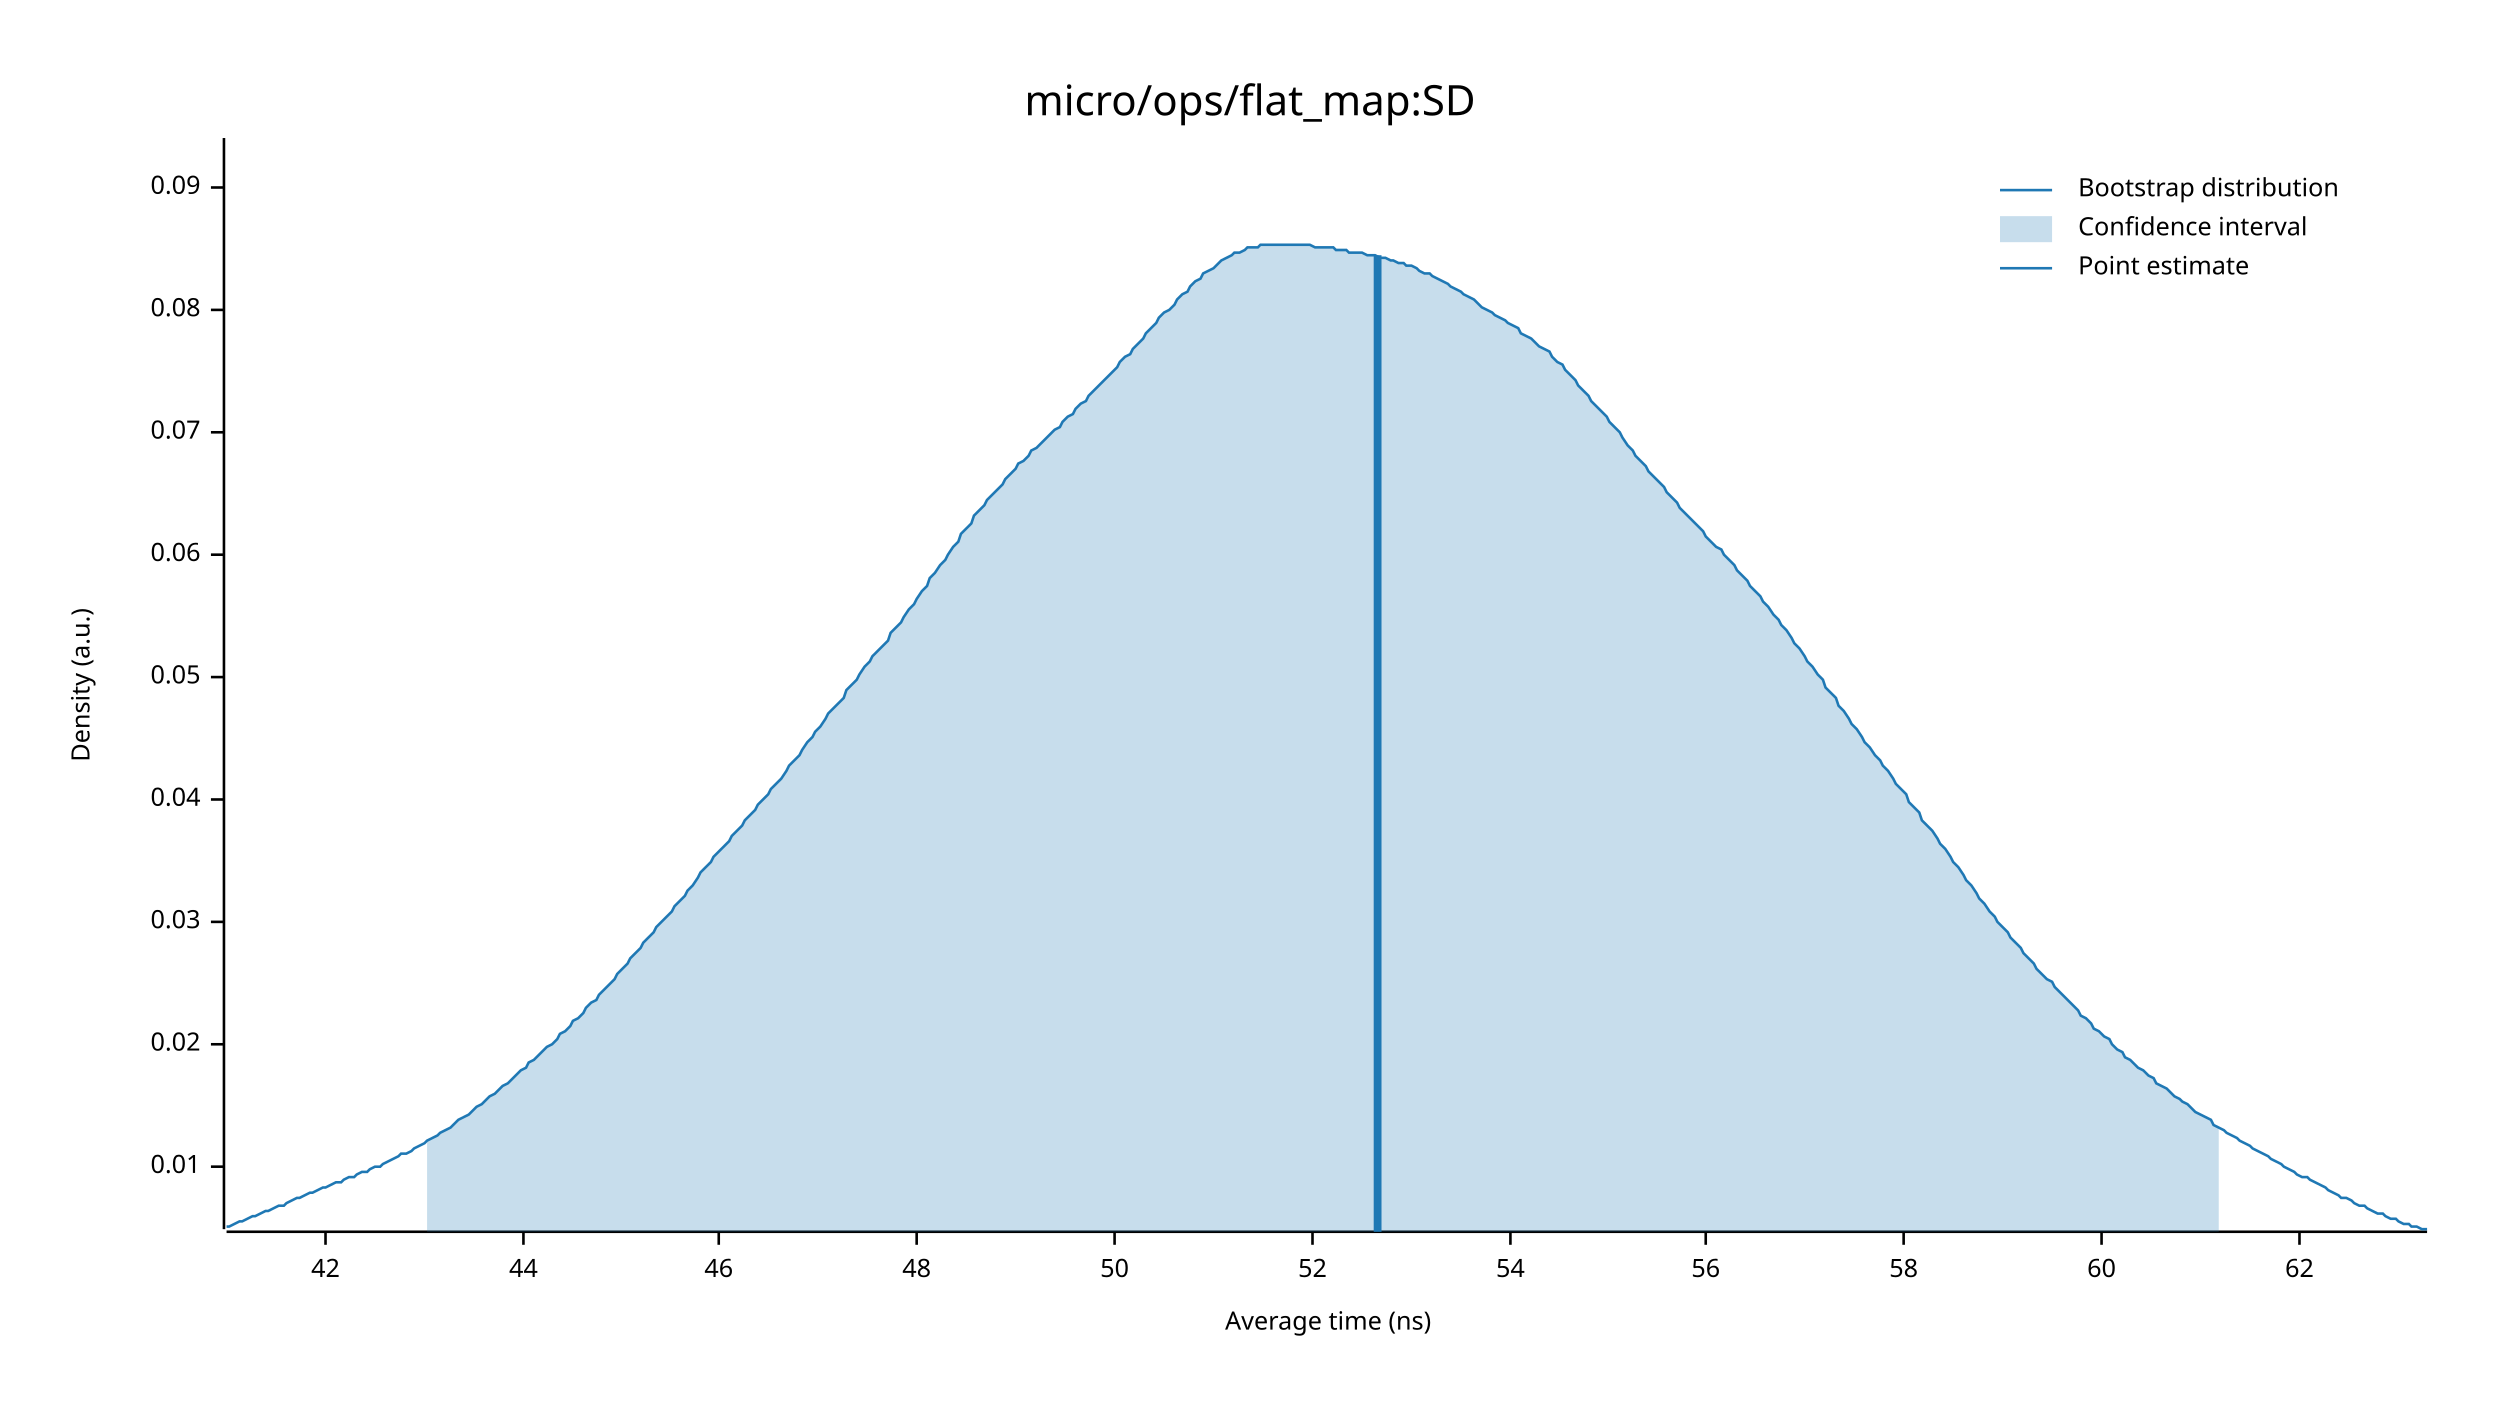
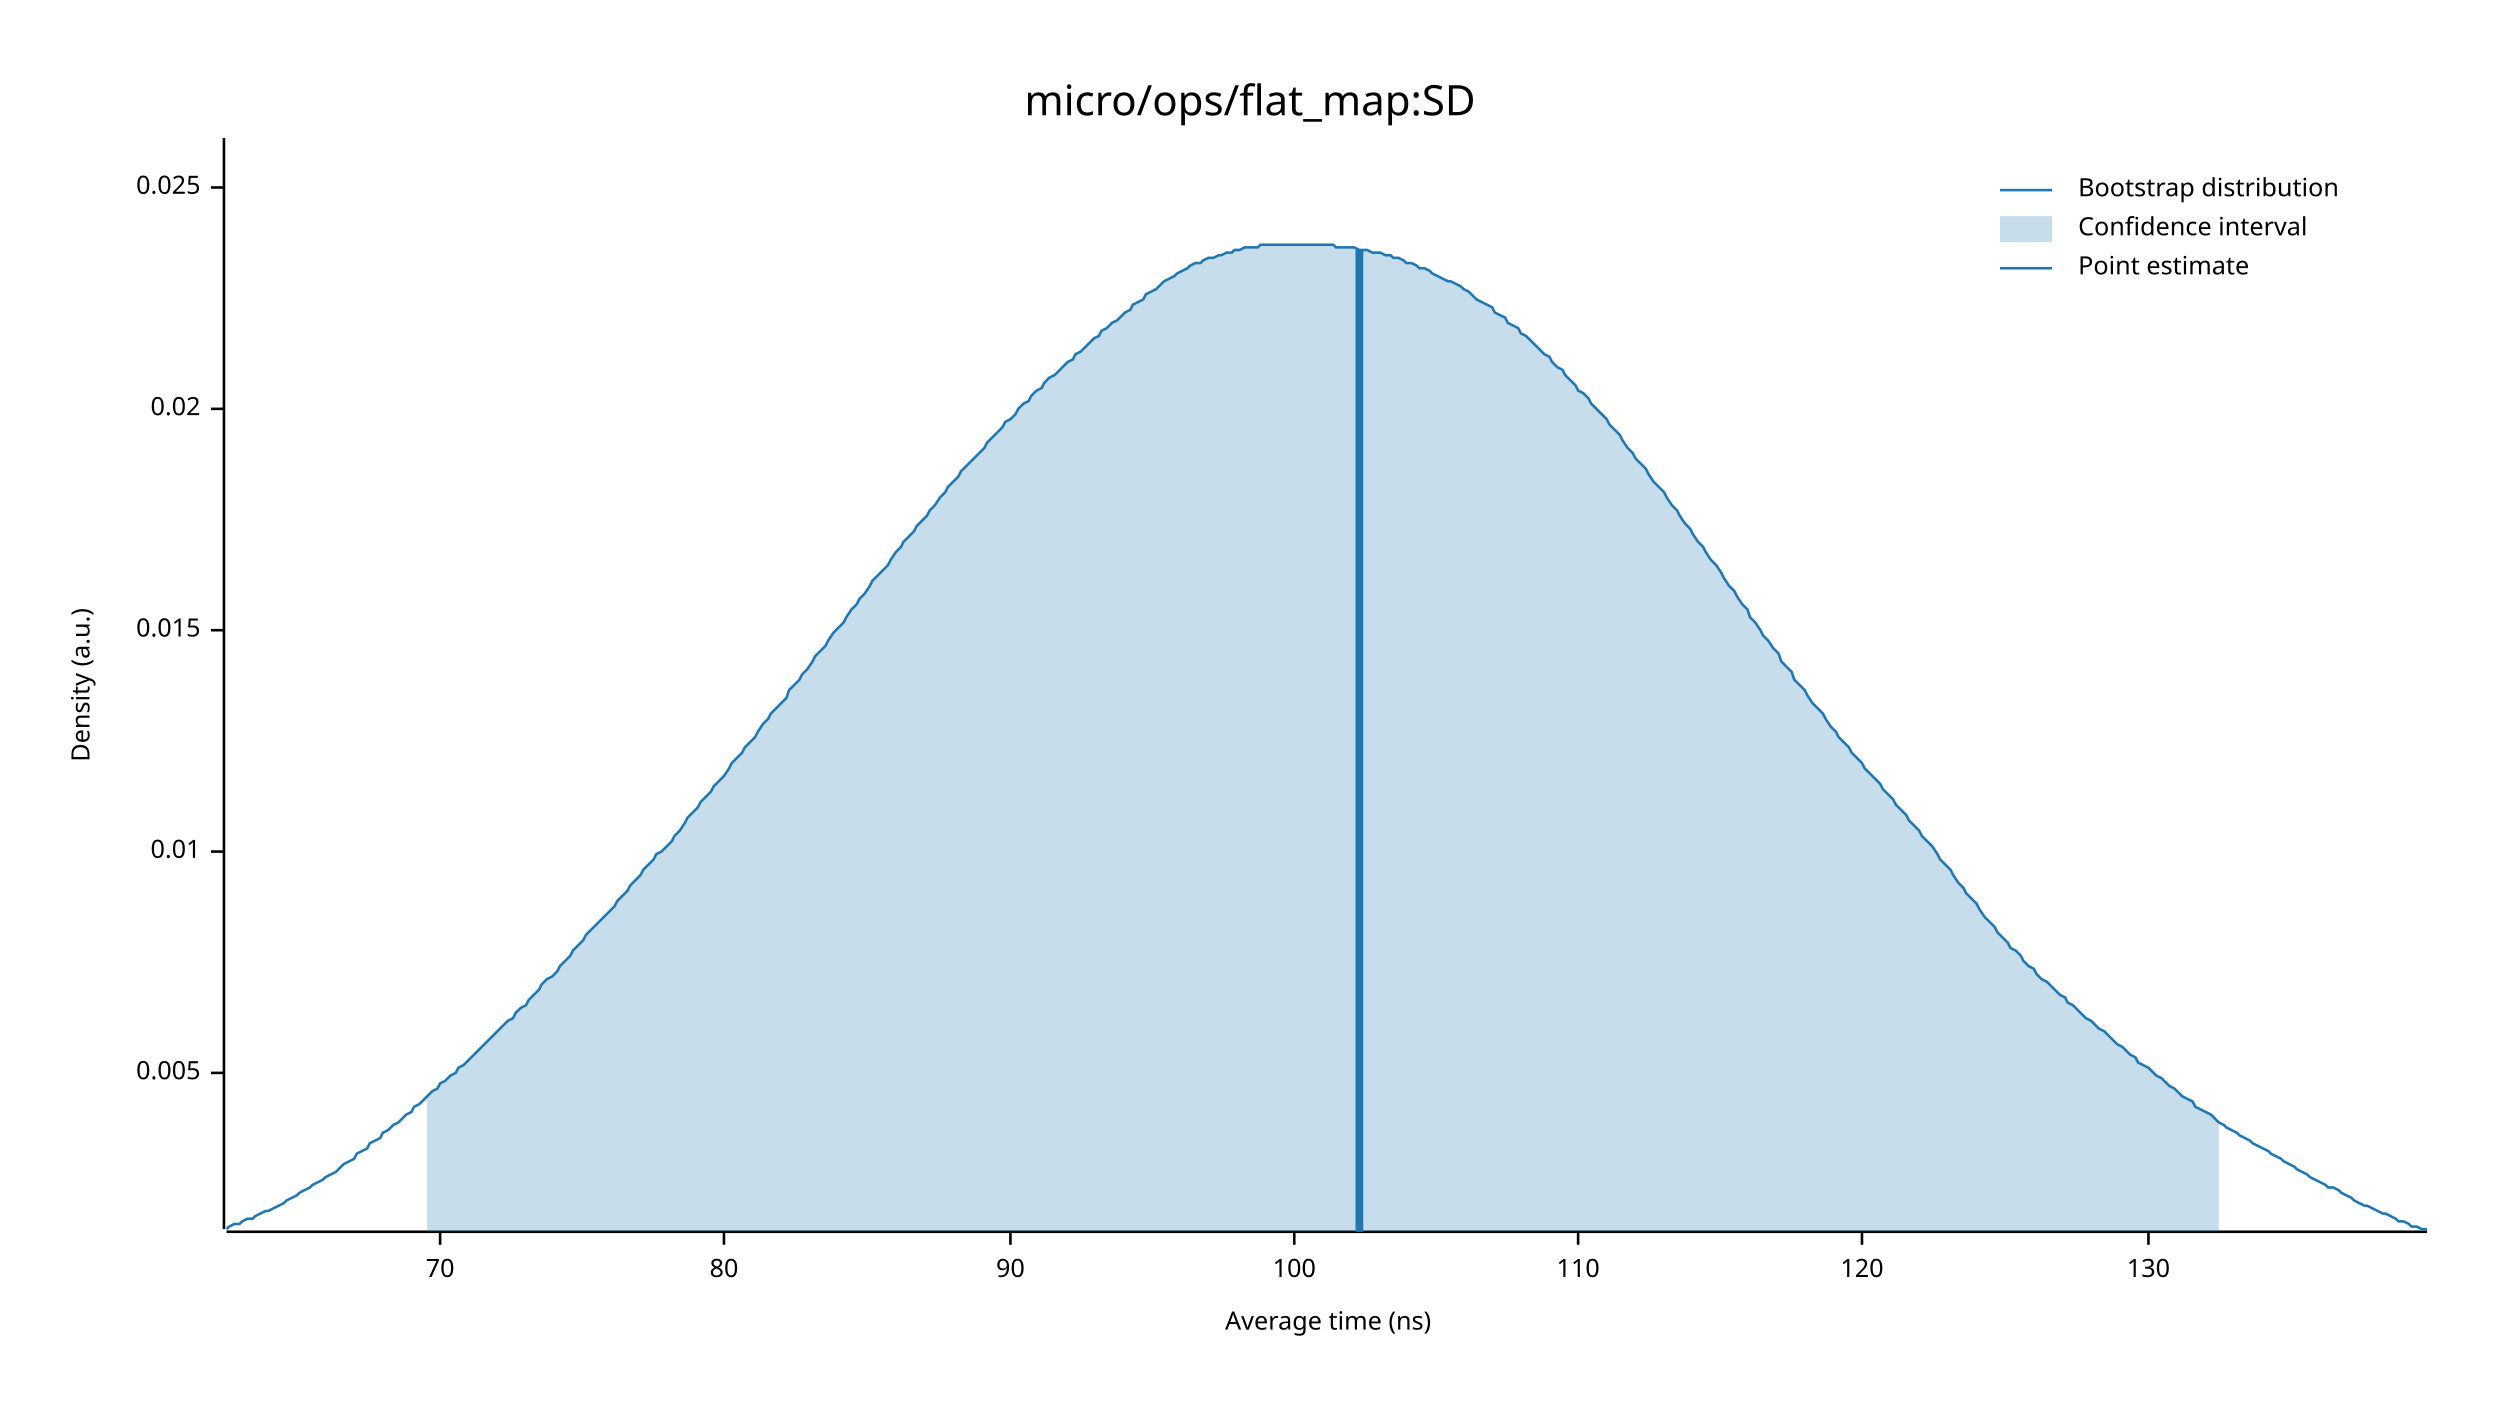
<svg xmlns="http://www.w3.org/2000/svg" width="960" height="540" viewBox="0 0 960 540">
  <text x="480" y="32" dy="0.76em" text-anchor="middle" font-family="sans-serif" font-size="16.129" opacity="1" fill="#000000">
micro/ops/flat_map:SD
</text>
  <text x="27" y="263" dy="0.76em" text-anchor="middle" font-family="sans-serif" font-size="9.677" opacity="1" fill="#000000" transform="rotate(270, 27, 263)">
Density (a.u.)
</text>
  <text x="510" y="513" dy="-0.5ex" text-anchor="middle" font-family="sans-serif" font-size="9.677" opacity="1" fill="#000000">
Average time (ns)
</text>
  <polyline fill="none" opacity="1" stroke="#000000" stroke-width="1" points="86,53 86,472 " />
-   <text x="77" y="448" dy="0.5ex" text-anchor="end" font-family="sans-serif" font-size="9.677" opacity="1" fill="#000000">
+   <text x="77" y="412" dy="0.5ex" text-anchor="end" font-family="sans-serif" font-size="9.677" opacity="1" fill="#000000">
+ 0.005
+ </text>
+   <polyline fill="none" opacity="1" stroke="#000000" stroke-width="1" points="81,412 86,412 " />
+   <text x="77" y="327" dy="0.5ex" text-anchor="end" font-family="sans-serif" font-size="9.677" opacity="1" fill="#000000">
0.01
</text>
-   <polyline fill="none" opacity="1" stroke="#000000" stroke-width="1" points="81,448 86,448 " />
-   <text x="77" y="401" dy="0.5ex" text-anchor="end" font-family="sans-serif" font-size="9.677" opacity="1" fill="#000000">
+   <polyline fill="none" opacity="1" stroke="#000000" stroke-width="1" points="81,327 86,327 " />
+   <text x="77" y="242" dy="0.5ex" text-anchor="end" font-family="sans-serif" font-size="9.677" opacity="1" fill="#000000">
+ 0.015
+ </text>
+   <polyline fill="none" opacity="1" stroke="#000000" stroke-width="1" points="81,242 86,242 " />
+   <text x="77" y="157" dy="0.5ex" text-anchor="end" font-family="sans-serif" font-size="9.677" opacity="1" fill="#000000">
0.02
</text>
-   <polyline fill="none" opacity="1" stroke="#000000" stroke-width="1" points="81,401 86,401 " />
-   <text x="77" y="354" dy="0.5ex" text-anchor="end" font-family="sans-serif" font-size="9.677" opacity="1" fill="#000000">
- 0.03
- </text>
-   <polyline fill="none" opacity="1" stroke="#000000" stroke-width="1" points="81,354 86,354 " />
-   <text x="77" y="307" dy="0.5ex" text-anchor="end" font-family="sans-serif" font-size="9.677" opacity="1" fill="#000000">
- 0.04
- </text>
-   <polyline fill="none" opacity="1" stroke="#000000" stroke-width="1" points="81,307 86,307 " />
-   <text x="77" y="260" dy="0.5ex" text-anchor="end" font-family="sans-serif" font-size="9.677" opacity="1" fill="#000000">
- 0.05
- </text>
-   <polyline fill="none" opacity="1" stroke="#000000" stroke-width="1" points="81,260 86,260 " />
-   <text x="77" y="213" dy="0.5ex" text-anchor="end" font-family="sans-serif" font-size="9.677" opacity="1" fill="#000000">
- 0.06
- </text>
-   <polyline fill="none" opacity="1" stroke="#000000" stroke-width="1" points="81,213 86,213 " />
-   <text x="77" y="166" dy="0.5ex" text-anchor="end" font-family="sans-serif" font-size="9.677" opacity="1" fill="#000000">
- 0.07
- </text>
-   <polyline fill="none" opacity="1" stroke="#000000" stroke-width="1" points="81,166 86,166 " />
-   <text x="77" y="119" dy="0.5ex" text-anchor="end" font-family="sans-serif" font-size="9.677" opacity="1" fill="#000000">
- 0.08
- </text>
-   <polyline fill="none" opacity="1" stroke="#000000" stroke-width="1" points="81,119 86,119 " />
+   <polyline fill="none" opacity="1" stroke="#000000" stroke-width="1" points="81,157 86,157 " />
  <text x="77" y="72" dy="0.5ex" text-anchor="end" font-family="sans-serif" font-size="9.677" opacity="1" fill="#000000">
- 0.09
+ 0.025
</text>
  <polyline fill="none" opacity="1" stroke="#000000" stroke-width="1" points="81,72 86,72 " />
  <polyline fill="none" opacity="1" stroke="#000000" stroke-width="1" points="87,473 932,473 " />
-   <text x="125" y="483" dy="0.76em" text-anchor="middle" font-family="sans-serif" font-size="9.677" opacity="1" fill="#000000">
- 42
+   <text x="169" y="483" dy="0.76em" text-anchor="middle" font-family="sans-serif" font-size="9.677" opacity="1" fill="#000000">
+ 70
</text>
-   <polyline fill="none" opacity="1" stroke="#000000" stroke-width="1" points="125,473 125,478 " />
-   <text x="201" y="483" dy="0.76em" text-anchor="middle" font-family="sans-serif" font-size="9.677" opacity="1" fill="#000000">
- 44
+   <polyline fill="none" opacity="1" stroke="#000000" stroke-width="1" points="169,473 169,478 " />
+   <text x="278" y="483" dy="0.76em" text-anchor="middle" font-family="sans-serif" font-size="9.677" opacity="1" fill="#000000">
+ 80
</text>
-   <polyline fill="none" opacity="1" stroke="#000000" stroke-width="1" points="201,473 201,478 " />
-   <text x="276" y="483" dy="0.76em" text-anchor="middle" font-family="sans-serif" font-size="9.677" opacity="1" fill="#000000">
- 46
+   <polyline fill="none" opacity="1" stroke="#000000" stroke-width="1" points="278,473 278,478 " />
+   <text x="388" y="483" dy="0.76em" text-anchor="middle" font-family="sans-serif" font-size="9.677" opacity="1" fill="#000000">
+ 90
</text>
-   <polyline fill="none" opacity="1" stroke="#000000" stroke-width="1" points="276,473 276,478 " />
-   <text x="352" y="483" dy="0.76em" text-anchor="middle" font-family="sans-serif" font-size="9.677" opacity="1" fill="#000000">
- 48
+   <polyline fill="none" opacity="1" stroke="#000000" stroke-width="1" points="388,473 388,478 " />
+   <text x="497" y="483" dy="0.76em" text-anchor="middle" font-family="sans-serif" font-size="9.677" opacity="1" fill="#000000">
+ 100
</text>
-   <polyline fill="none" opacity="1" stroke="#000000" stroke-width="1" points="352,473 352,478 " />
-   <text x="428" y="483" dy="0.76em" text-anchor="middle" font-family="sans-serif" font-size="9.677" opacity="1" fill="#000000">
- 50
+   <polyline fill="none" opacity="1" stroke="#000000" stroke-width="1" points="497,473 497,478 " />
+   <text x="606" y="483" dy="0.76em" text-anchor="middle" font-family="sans-serif" font-size="9.677" opacity="1" fill="#000000">
+ 110
</text>
-   <polyline fill="none" opacity="1" stroke="#000000" stroke-width="1" points="428,473 428,478 " />
-   <text x="504" y="483" dy="0.76em" text-anchor="middle" font-family="sans-serif" font-size="9.677" opacity="1" fill="#000000">
- 52
+   <polyline fill="none" opacity="1" stroke="#000000" stroke-width="1" points="606,473 606,478 " />
+   <text x="715" y="483" dy="0.76em" text-anchor="middle" font-family="sans-serif" font-size="9.677" opacity="1" fill="#000000">
+ 120
</text>
-   <polyline fill="none" opacity="1" stroke="#000000" stroke-width="1" points="504,473 504,478 " />
-   <text x="580" y="483" dy="0.76em" text-anchor="middle" font-family="sans-serif" font-size="9.677" opacity="1" fill="#000000">
- 54
+   <polyline fill="none" opacity="1" stroke="#000000" stroke-width="1" points="715,473 715,478 " />
+   <text x="825" y="483" dy="0.76em" text-anchor="middle" font-family="sans-serif" font-size="9.677" opacity="1" fill="#000000">
+ 130
</text>
-   <polyline fill="none" opacity="1" stroke="#000000" stroke-width="1" points="580,473 580,478 " />
-   <text x="655" y="483" dy="0.76em" text-anchor="middle" font-family="sans-serif" font-size="9.677" opacity="1" fill="#000000">
- 56
- </text>
-   <polyline fill="none" opacity="1" stroke="#000000" stroke-width="1" points="655,473 655,478 " />
-   <text x="731" y="483" dy="0.76em" text-anchor="middle" font-family="sans-serif" font-size="9.677" opacity="1" fill="#000000">
- 58
- </text>
-   <polyline fill="none" opacity="1" stroke="#000000" stroke-width="1" points="731,473 731,478 " />
-   <text x="807" y="483" dy="0.76em" text-anchor="middle" font-family="sans-serif" font-size="9.677" opacity="1" fill="#000000">
- 60
- </text>
-   <polyline fill="none" opacity="1" stroke="#000000" stroke-width="1" points="807,473 807,478 " />
-   <text x="883" y="483" dy="0.76em" text-anchor="middle" font-family="sans-serif" font-size="9.677" opacity="1" fill="#000000">
- 62
- </text>
-   <polyline fill="none" opacity="1" stroke="#000000" stroke-width="1" points="883,473 883,478 " />
-   <polyline fill="none" opacity="1" stroke="#1F78B4" stroke-width="1" points="87,471 88,471 90,470 92,469 93,469 95,468 97,467 98,467 100,466 102,465 103,465 105,464 107,463 109,463 110,462 112,461 114,460 115,460 117,459 119,458 120,458 122,457 124,456 125,456 127,455 129,454 131,454 132,453 134,452 136,452 137,451 139,450 141,450 142,449 144,448 146,448 147,447 149,446 151,445 153,444 154,443 156,443 158,442 159,441 161,440 163,439 164,438 166,437 168,436 169,435 171,434 173,433 175,431 176,430 178,429 180,428 181,427 183,425 185,424 186,423 188,421 190,420 191,419 193,417 195,416 197,414 198,413 200,411 202,410 203,408 205,407 207,405 208,404 210,402 212,401 214,399 215,397 217,396 219,394 220,392 222,391 224,389 225,387 227,385 229,384 230,382 232,380 234,378 236,376 237,374 239,372 241,370 242,368 244,366 246,364 247,362 249,360 251,358 252,356 254,354 256,352 258,350 259,348 261,346 263,344 264,342 266,340 268,337 269,335 271,333 273,331 274,329 276,327 278,325 280,323 281,321 283,319 285,317 286,315 288,313 290,311 291,309 293,307 295,305 296,303 298,301 300,299 302,296 303,294 305,292 307,290 308,288 310,285 312,283 313,281 315,279 317,276 318,274 320,272 322,270 324,268 325,265 327,263 329,261 330,259 332,256 334,254 335,252 337,250 339,248 341,246 342,243 344,241 346,239 347,237 349,234 351,232 352,230 354,227 356,225 357,222 359,220 361,217 363,215 364,213 366,210 368,208 369,205 371,203 373,201 374,198 376,196 378,194 379,192 381,190 383,188 385,186 386,184 388,182 390,180 391,178 393,177 395,175 396,173 398,172 400,170 401,169 403,167 405,165 407,164 408,162 410,160 412,159 413,157 415,155 417,154 418,152 420,150 422,148 423,147 425,145 427,143 429,141 430,139 432,137 434,136 435,134 437,132 439,130 440,128 442,126 444,124 445,122 447,120 449,119 451,117 452,115 454,113 456,112 457,110 459,108 461,107 462,105 464,104 466,103 468,101 469,100 471,99 473,98 474,97 476,97 478,96 479,95 481,95 483,95 484,94 486,94 488,94 490,94 491,94 493,94 495,94 496,94 498,94 500,94 501,94 503,94 505,95 506,95 508,95 510,95 512,95 513,96 515,96 517,96 518,97 520,97 522,97 523,97 525,98 527,98 528,98 530,99 532,99 534,100 535,100 537,101 539,101 540,102 542,102 544,103 545,104 547,105 549,105 550,106 552,107 554,108 556,109 557,110 559,111 561,112 562,113 564,114 566,115 567,116 569,118 571,119 573,120 574,121 576,122 578,123 579,124 581,125 583,126 584,128 586,129 588,130 589,131 591,133 593,134 595,135 596,137 598,139 600,140 601,142 603,144 605,146 606,148 608,150 610,152 611,154 613,156 615,158 617,160 618,162 620,164 622,166 623,168 625,171 627,173 628,175 630,177 632,179 633,181 635,183 637,185 639,187 640,189 642,191 644,193 645,195 647,197 649,199 650,200 652,202 654,204 655,206 657,208 659,210 661,211 662,213 664,215 666,217 667,219 669,221 671,223 672,225 674,227 676,229 677,231 679,233 681,236 683,238 684,240 686,242 688,245 689,247 691,249 693,252 694,254 696,256 698,259 700,261 701,264 703,266 705,268 706,271 708,273 710,276 711,278 713,280 715,283 716,285 718,287 720,290 722,292 723,294 725,296 727,299 728,301 730,303 732,305 733,308 735,310 737,312 738,315 740,317 742,319 744,322 745,324 747,326 749,329 750,331 752,333 754,336 755,338 757,340 759,343 760,345 762,347 764,350 766,352 767,354 769,356 771,358 772,360 774,362 776,364 777,366 779,368 781,370 782,372 784,374 786,376 788,377 789,379 791,381 793,383 794,384 796,386 798,388 799,390 801,391 803,393 804,395 806,396 808,398 810,399 811,401 813,403 815,404 816,406 818,407 820,409 821,410 823,411 825,413 827,414 828,416 830,417 832,418 833,419 835,421 837,422 838,423 840,424 842,426 843,427 845,428 847,429 849,430 850,432 852,433 854,434 855,435 857,436 859,437 860,438 862,439 864,440 865,441 867,442 869,443 871,444 872,445 874,446 876,447 877,448 879,449 881,450 882,451 884,452 886,452 887,453 889,454 891,455 893,456 894,457 896,458 898,459 899,460 901,460 903,461 904,462 906,463 908,463 909,464 911,465 913,466 915,466 916,467 918,468 920,468 921,469 923,470 925,470 926,471 928,471 930,472 932,472 " />
-   <polygon opacity="0.25" fill="#1F78B4" points="164,438 166,437 168,436 169,435 171,434 173,433 175,431 176,430 178,429 180,428 181,427 183,425 185,424 186,423 188,421 190,420 191,419 193,417 195,416 197,414 198,413 200,411 202,410 203,408 205,407 207,405 208,404 210,402 212,401 214,399 215,397 217,396 219,394 220,392 222,391 224,389 225,387 227,385 229,384 230,382 232,380 234,378 236,376 237,374 239,372 241,370 242,368 244,366 246,364 247,362 249,360 251,358 252,356 254,354 256,352 258,350 259,348 261,346 263,344 264,342 266,340 268,337 269,335 271,333 273,331 274,329 276,327 278,325 280,323 281,321 283,319 285,317 286,315 288,313 290,311 291,309 293,307 295,305 296,303 298,301 300,299 302,296 303,294 305,292 307,290 308,288 310,285 312,283 313,281 315,279 317,276 318,274 320,272 322,270 324,268 325,265 327,263 329,261 330,259 332,256 334,254 335,252 337,250 339,248 341,246 342,243 344,241 346,239 347,237 349,234 351,232 352,230 354,227 356,225 357,222 359,220 361,217 363,215 364,213 366,210 368,208 369,205 371,203 373,201 374,198 376,196 378,194 379,192 381,190 383,188 385,186 386,184 388,182 390,180 391,178 393,177 395,175 396,173 398,172 400,170 401,169 403,167 405,165 407,164 408,162 410,160 412,159 413,157 415,155 417,154 418,152 420,150 422,148 423,147 425,145 427,143 429,141 430,139 432,137 434,136 435,134 437,132 439,130 440,128 442,126 444,124 445,122 447,120 449,119 451,117 452,115 454,113 456,112 457,110 459,108 461,107 462,105 464,104 466,103 468,101 469,100 471,99 473,98 474,97 476,97 478,96 479,95 481,95 483,95 484,94 486,94 488,94 490,94 491,94 493,94 495,94 496,94 498,94 500,94 501,94 503,94 505,95 506,95 508,95 510,95 512,95 513,96 515,96 517,96 518,97 520,97 522,97 523,97 525,98 527,98 528,98 530,99 532,99 534,100 535,100 537,101 539,101 540,102 542,102 544,103 545,104 547,105 549,105 550,106 552,107 554,108 556,109 557,110 559,111 561,112 562,113 564,114 566,115 567,116 569,118 571,119 573,120 574,121 576,122 578,123 579,124 581,125 583,126 584,128 586,129 588,130 589,131 591,133 593,134 595,135 596,137 598,139 600,140 601,142 603,144 605,146 606,148 608,150 610,152 611,154 613,156 615,158 617,160 618,162 620,164 622,166 623,168 625,171 627,173 628,175 630,177 632,179 633,181 635,183 637,185 639,187 640,189 642,191 644,193 645,195 647,197 649,199 650,200 652,202 654,204 655,206 657,208 659,210 661,211 662,213 664,215 666,217 667,219 669,221 671,223 672,225 674,227 676,229 677,231 679,233 681,236 683,238 684,240 686,242 688,245 689,247 691,249 693,252 694,254 696,256 698,259 700,261 701,264 703,266 705,268 706,271 708,273 710,276 711,278 713,280 715,283 716,285 718,287 720,290 722,292 723,294 725,296 727,299 728,301 730,303 732,305 733,308 735,310 737,312 738,315 740,317 742,319 744,322 745,324 747,326 749,329 750,331 752,333 754,336 755,338 757,340 759,343 760,345 762,347 764,350 766,352 767,354 769,356 771,358 772,360 774,362 776,364 777,366 779,368 781,370 782,372 784,374 786,376 788,377 789,379 791,381 793,383 794,384 796,386 798,388 799,390 801,391 803,393 804,395 806,396 808,398 810,399 811,401 813,403 815,404 816,406 818,407 820,409 821,410 823,411 825,413 827,414 828,416 830,417 832,418 833,419 835,421 837,422 838,423 840,424 842,426 843,427 845,428 847,429 849,430 850,432 852,433 852,473 164,473 " />
-   <polyline fill="none" opacity="1" stroke="#1F78B4" stroke-width="3" points="529,473 529,98 " />
+   <polyline fill="none" opacity="1" stroke="#000000" stroke-width="1" points="825,473 825,478 " />
+   <polyline fill="none" opacity="1" stroke="#1F78B4" stroke-width="1" points="87,472 88,471 90,470 92,470 93,469 95,468 97,468 98,467 100,466 102,465 103,465 105,464 107,463 109,462 110,461 112,460 114,459 115,458 117,457 119,456 120,455 122,454 124,453 125,452 127,451 129,450 131,448 132,447 134,446 136,445 137,443 139,442 141,441 142,439 144,438 146,437 147,435 149,434 151,432 153,431 154,430 156,428 158,427 159,425 161,424 163,422 164,421 166,419 168,418 169,416 171,415 173,413 175,412 176,410 178,409 180,407 181,406 183,404 185,402 186,401 188,399 190,397 191,396 193,394 195,392 197,391 198,389 200,387 202,386 203,384 205,382 207,380 208,378 210,376 212,375 214,373 215,371 217,369 219,367 220,365 222,363 224,361 225,359 227,357 229,355 230,354 232,352 234,350 236,348 237,346 239,344 241,342 242,340 244,338 246,336 247,334 249,332 251,330 252,328 254,327 256,325 258,323 259,321 261,319 263,316 264,314 266,312 268,310 269,308 271,306 273,304 274,302 276,300 278,298 280,295 281,293 283,291 285,289 286,287 288,285 290,283 291,281 293,278 295,276 296,274 298,272 300,270 302,268 303,265 305,263 307,261 308,259 310,257 312,254 313,252 315,250 317,248 318,246 320,243 322,241 324,239 325,237 327,234 329,232 330,230 332,228 334,225 335,223 337,221 339,219 341,217 342,215 344,212 346,210 347,208 349,206 351,204 352,202 354,200 356,198 357,196 359,194 361,191 363,189 364,187 366,185 368,183 369,181 371,179 373,177 374,176 376,174 378,172 379,170 381,168 383,166 385,164 386,162 388,161 390,159 391,157 393,155 395,154 396,152 398,150 400,149 401,147 403,145 405,144 407,142 408,141 410,139 412,138 413,136 415,135 417,133 418,132 420,130 422,129 423,127 425,126 427,124 429,123 430,122 432,120 434,119 435,117 437,116 439,115 440,113 442,112 444,111 445,110 447,108 449,107 451,106 452,105 454,104 456,103 457,102 459,101 461,101 462,100 464,99 466,99 468,98 469,98 471,97 473,97 474,96 476,96 478,95 479,95 481,95 483,95 484,94 486,94 488,94 490,94 491,94 493,94 495,94 496,94 498,94 500,94 501,94 503,94 505,94 506,94 508,94 510,94 512,94 513,95 515,95 517,95 518,95 520,95 522,96 523,96 525,96 527,97 528,97 530,97 532,98 534,98 535,99 537,99 539,100 540,101 542,101 544,102 545,103 547,103 549,104 550,105 552,106 554,107 556,108 557,108 559,109 561,110 562,111 564,112 566,114 567,115 569,116 571,117 573,118 574,120 576,121 578,122 579,124 581,125 583,126 584,128 586,129 588,131 589,132 591,134 593,136 595,137 596,139 598,141 600,142 601,144 603,146 605,148 606,150 608,151 610,153 611,155 613,157 615,159 617,161 618,163 620,165 622,167 623,169 625,172 627,174 628,176 630,178 632,180 633,182 635,185 637,187 639,189 640,191 642,194 644,196 645,198 647,201 649,203 650,205 652,208 654,210 655,212 657,215 659,217 661,220 662,222 664,225 666,227 667,229 669,232 671,234 672,237 674,239 676,242 677,244 679,246 681,249 683,251 684,254 686,256 688,258 689,261 691,263 693,265 694,267 696,270 698,272 700,274 701,276 703,279 705,281 706,283 708,285 710,287 711,289 713,291 715,293 716,295 718,297 720,299 722,301 723,303 725,305 727,307 728,309 730,311 732,313 733,315 735,317 737,319 738,321 740,323 742,325 744,328 745,330 747,332 749,334 750,336 752,339 754,341 755,343 757,345 759,347 760,349 762,352 764,354 766,356 767,358 769,360 771,362 772,364 774,365 776,367 777,369 779,371 781,372 782,374 784,376 786,377 788,379 789,380 791,382 793,383 794,385 796,386 798,388 799,389 801,391 803,392 804,393 806,395 808,396 810,398 811,399 813,401 815,402 816,403 818,405 820,406 821,408 823,409 825,410 827,412 828,413 830,414 832,416 833,417 835,418 837,420 838,421 840,422 842,423 843,425 845,426 847,427 849,428 850,429 852,431 854,432 855,433 857,434 859,435 860,436 862,437 864,438 865,439 867,440 869,441 871,442 872,443 874,444 876,445 877,446 879,447 881,448 882,449 884,450 886,451 887,452 889,453 891,454 893,455 894,456 896,456 898,457 899,458 901,459 903,460 904,461 906,462 908,463 909,463 911,464 913,465 915,466 916,466 918,467 920,468 921,469 923,469 925,470 926,471 928,471 930,472 932,472 " />
+   <polygon opacity="0.25" fill="#1F78B4" points="164,421 166,419 168,418 169,416 171,415 173,413 175,412 176,410 178,409 180,407 181,406 183,404 185,402 186,401 188,399 190,397 191,396 193,394 195,392 197,391 198,389 200,387 202,386 203,384 205,382 207,380 208,378 210,376 212,375 214,373 215,371 217,369 219,367 220,365 222,363 224,361 225,359 227,357 229,355 230,354 232,352 234,350 236,348 237,346 239,344 241,342 242,340 244,338 246,336 247,334 249,332 251,330 252,328 254,327 256,325 258,323 259,321 261,319 263,316 264,314 266,312 268,310 269,308 271,306 273,304 274,302 276,300 278,298 280,295 281,293 283,291 285,289 286,287 288,285 290,283 291,281 293,278 295,276 296,274 298,272 300,270 302,268 303,265 305,263 307,261 308,259 310,257 312,254 313,252 315,250 317,248 318,246 320,243 322,241 324,239 325,237 327,234 329,232 330,230 332,228 334,225 335,223 337,221 339,219 341,217 342,215 344,212 346,210 347,208 349,206 351,204 352,202 354,200 356,198 357,196 359,194 361,191 363,189 364,187 366,185 368,183 369,181 371,179 373,177 374,176 376,174 378,172 379,170 381,168 383,166 385,164 386,162 388,161 390,159 391,157 393,155 395,154 396,152 398,150 400,149 401,147 403,145 405,144 407,142 408,141 410,139 412,138 413,136 415,135 417,133 418,132 420,130 422,129 423,127 425,126 427,124 429,123 430,122 432,120 434,119 435,117 437,116 439,115 440,113 442,112 444,111 445,110 447,108 449,107 451,106 452,105 454,104 456,103 457,102 459,101 461,101 462,100 464,99 466,99 468,98 469,98 471,97 473,97 474,96 476,96 478,95 479,95 481,95 483,95 484,94 486,94 488,94 490,94 491,94 493,94 495,94 496,94 498,94 500,94 501,94 503,94 505,94 506,94 508,94 510,94 512,94 513,95 515,95 517,95 518,95 520,95 522,96 523,96 525,96 527,97 528,97 530,97 532,98 534,98 535,99 537,99 539,100 540,101 542,101 544,102 545,103 547,103 549,104 550,105 552,106 554,107 556,108 557,108 559,109 561,110 562,111 564,112 566,114 567,115 569,116 571,117 573,118 574,120 576,121 578,122 579,124 581,125 583,126 584,128 586,129 588,131 589,132 591,134 593,136 595,137 596,139 598,141 600,142 601,144 603,146 605,148 606,150 608,151 610,153 611,155 613,157 615,159 617,161 618,163 620,165 622,167 623,169 625,172 627,174 628,176 630,178 632,180 633,182 635,185 637,187 639,189 640,191 642,194 644,196 645,198 647,201 649,203 650,205 652,208 654,210 655,212 657,215 659,217 661,220 662,222 664,225 666,227 667,229 669,232 671,234 672,237 674,239 676,242 677,244 679,246 681,249 683,251 684,254 686,256 688,258 689,261 691,263 693,265 694,267 696,270 698,272 700,274 701,276 703,279 705,281 706,283 708,285 710,287 711,289 713,291 715,293 716,295 718,297 720,299 722,301 723,303 725,305 727,307 728,309 730,311 732,313 733,315 735,317 737,319 738,321 740,323 742,325 744,328 745,330 747,332 749,334 750,336 752,339 754,341 755,343 757,345 759,347 760,349 762,352 764,354 766,356 767,358 769,360 771,362 772,364 774,365 776,367 777,369 779,371 781,372 782,374 784,376 786,377 788,379 789,380 791,382 793,383 794,385 796,386 798,388 799,389 801,391 803,392 804,393 806,395 808,396 810,398 811,399 813,401 815,402 816,403 818,405 820,406 821,408 823,409 825,410 827,412 828,413 830,414 832,416 833,417 835,418 837,420 838,421 840,422 842,423 843,425 845,426 847,427 849,428 850,429 852,431 852,473 164,473 " />
+   <polyline fill="none" opacity="1" stroke="#1F78B4" stroke-width="3" points="522,473 522,96 " />
  <text x="798" y="68" dy="0.76em" text-anchor="start" font-family="sans-serif" font-size="9.677" opacity="1" fill="#000000">
Bootstrap distribution
</text>
  <text x="798" y="83" dy="0.76em" text-anchor="start" font-family="sans-serif" font-size="9.677" opacity="1" fill="#000000">
Confidence interval
</text>
  <text x="798" y="98" dy="0.76em" text-anchor="start" font-family="sans-serif" font-size="9.677" opacity="1" fill="#000000">
Point estimate
</text>
  <polyline fill="none" opacity="1" stroke="#1F78B4" stroke-width="1" points="768,73 788,73 " />
  <rect x="768" y="83" width="20" height="10" opacity="0.25" fill="#1F78B4" stroke="none" />
  <polyline fill="none" opacity="1" stroke="#1F78B4" stroke-width="1" points="768,103 788,103 " />
</svg>
